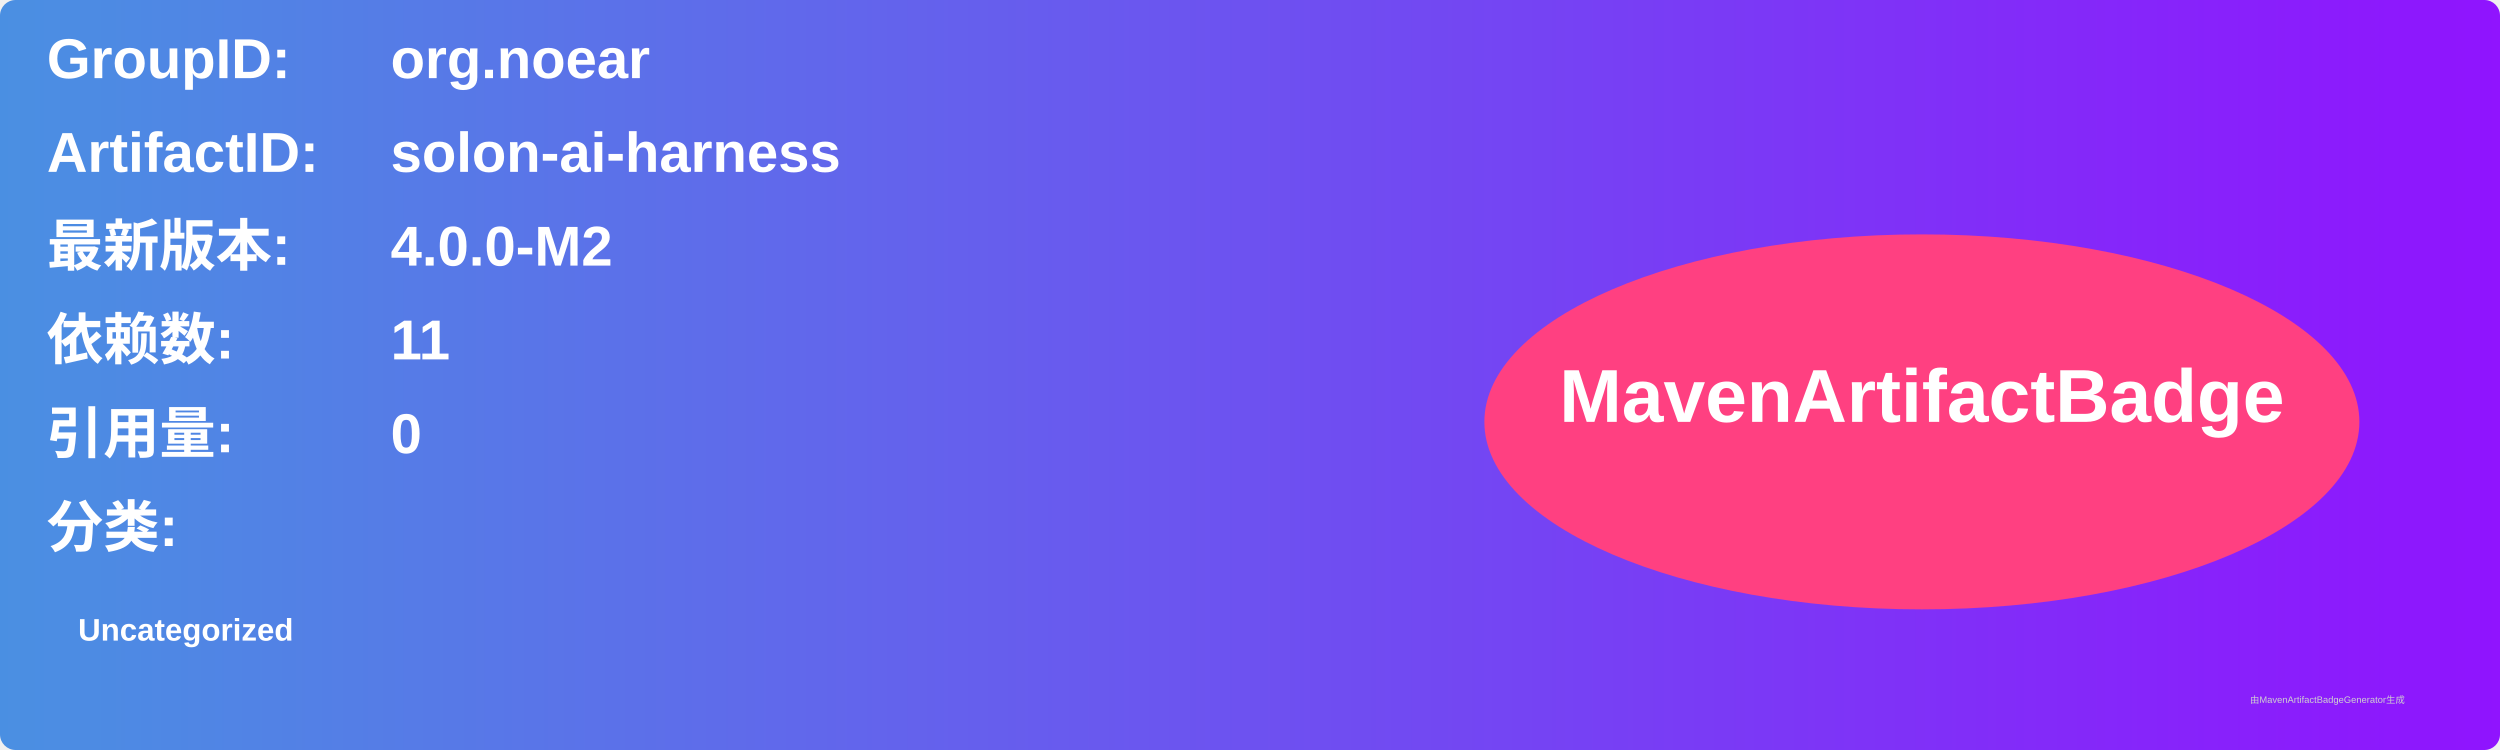
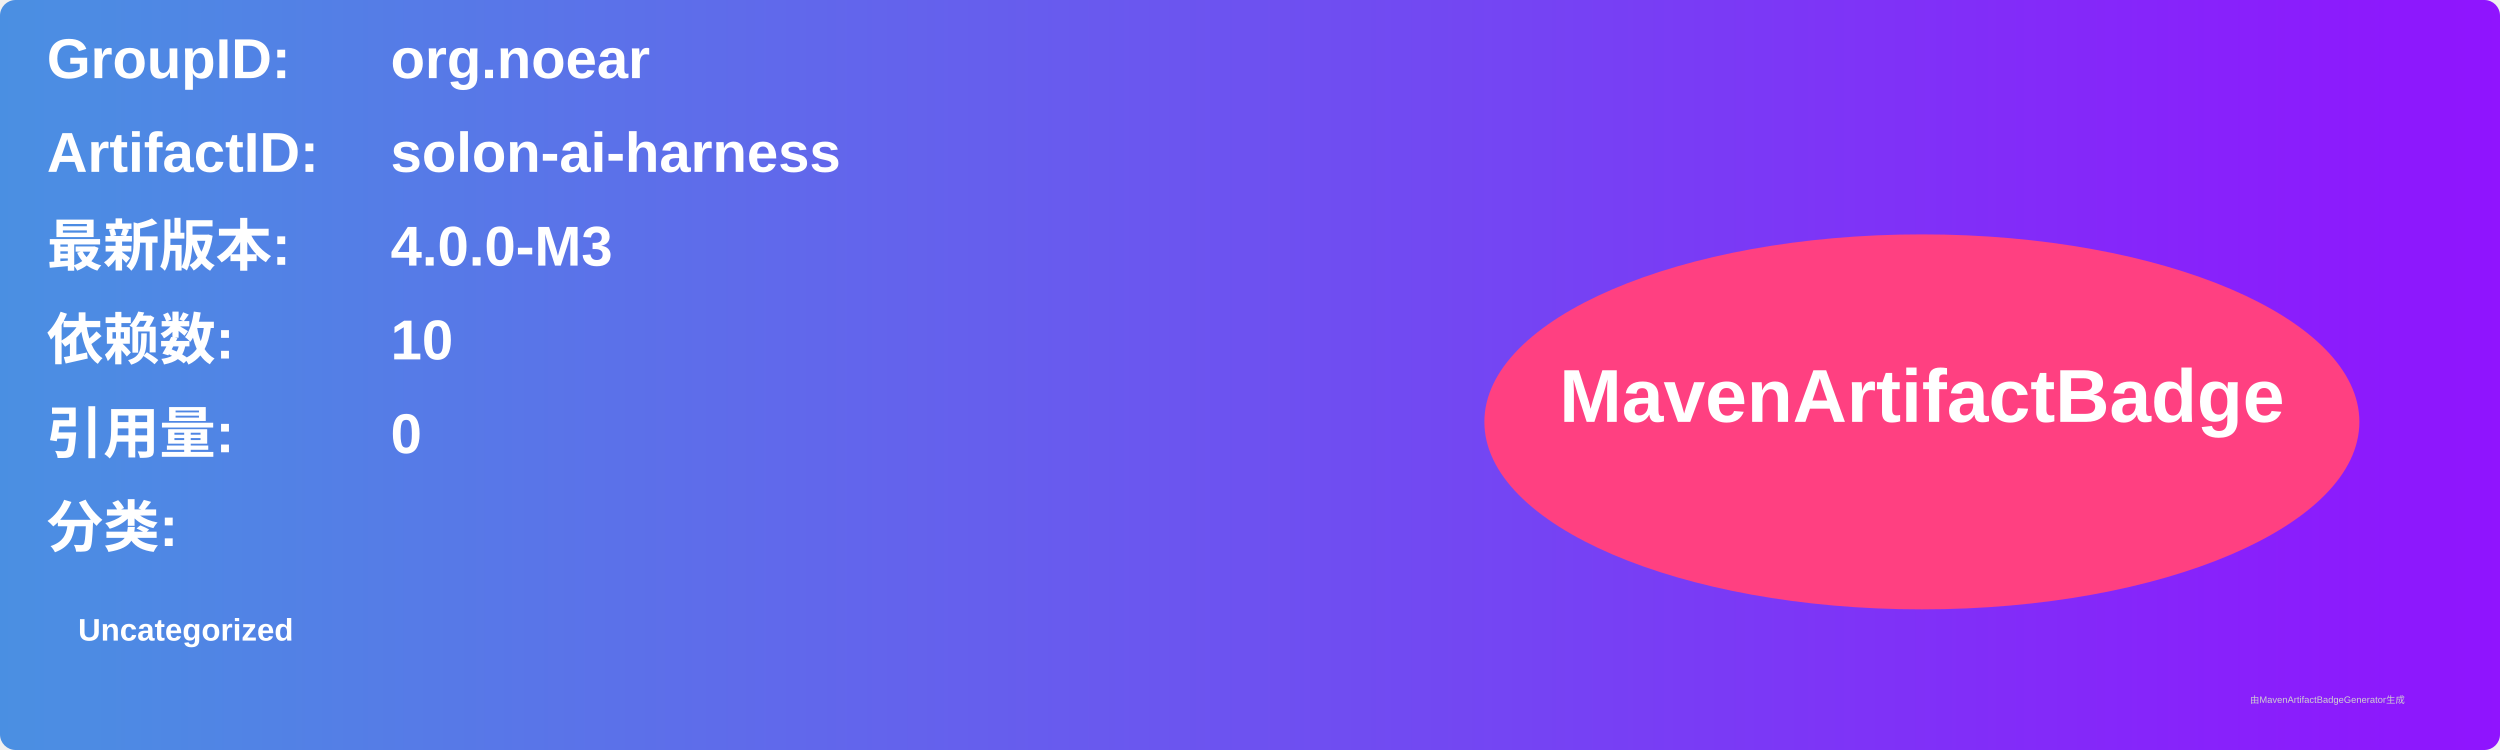
<svg xmlns="http://www.w3.org/2000/svg" width="800" height="240" viewBox="0 0 800 240">
  <linearGradient id="grad" x1="0%" y1="0%" x2="100%" y2="0%">
    <stop offset="0%" stop-color="#4a90e2" />
    <stop offset="100%" stop-color="#9013fe" />
  </linearGradient>
  <rect width="100%" height="100%" rx="5" ry="5" fill="url(#grad)" />
  <g transform="translate(15, 15)">
    <text x="0" y="10" font-family="Arial" font-size="18" fill="white" font-weight="bold" width="260">GroupID:</text>
    <text x="110" y="10" font-family="Arial" font-size="18" fill="white" font-weight="bold" width="460">org.noear</text>
    <text x="0" y="40" font-family="Arial" font-size="18" fill="white" font-weight="bold" width="260">ArtifactID:</text>
    <text x="110" y="40" font-family="Arial" font-size="18" fill="white" font-weight="bold" width="460">solon-ai-harness</text>
    <text x="0" y="70" font-family="Arial" font-size="18" fill="white" font-weight="bold">最新版本:</text>
    <text x="110" y="70" font-family="Arial" font-size="18" fill="white" font-weight="bold">
-       <tspan font-weight="bold">4.0.0-M2</tspan>
+       <tspan font-weight="bold">4.0.0-M3</tspan>
    </text>
    <text x="0" y="100" font-family="Arial" font-size="18" fill="white" font-weight="bold">依赖数: </text>
    <text x="110" y="100" font-family="Arial" font-size="18" fill="white">
-       <tspan font-weight="bold">11</tspan>
+       <tspan font-weight="bold">10</tspan>
    </text>
    <text x="0" y="130" font-family="Arial" font-size="18" fill="white" font-weight="bold">引用量: </text>
    <text x="110" y="130" font-family="Arial" font-size="18" fill="white">
      <tspan font-weight="bold">0</tspan>
    </text>
    <text x="0" y="160" font-family="Arial" font-size="18" fill="white" font-weight="bold">分类:</text>
    <text x="10" y="190" font-family="Arial" font-size="10" fill="white">
      <tspan font-weight="bold">Uncategorized</tspan>
    </text>
    <ellipse cx="600" cy="120" rx="140" ry="60" fill="#ff4081" />
    <text x="600" y="120" text-anchor="middle" font-family="Arial" font-size="24" fill="white" font-weight="bold">MavenArtifactBadge</text>
  </g>
  <text x="720" y="225" font-family="Arial" font-size="3" fill="#d0d0d0">由MavenArtifactBadgeGenerator生成</text>
</svg>
